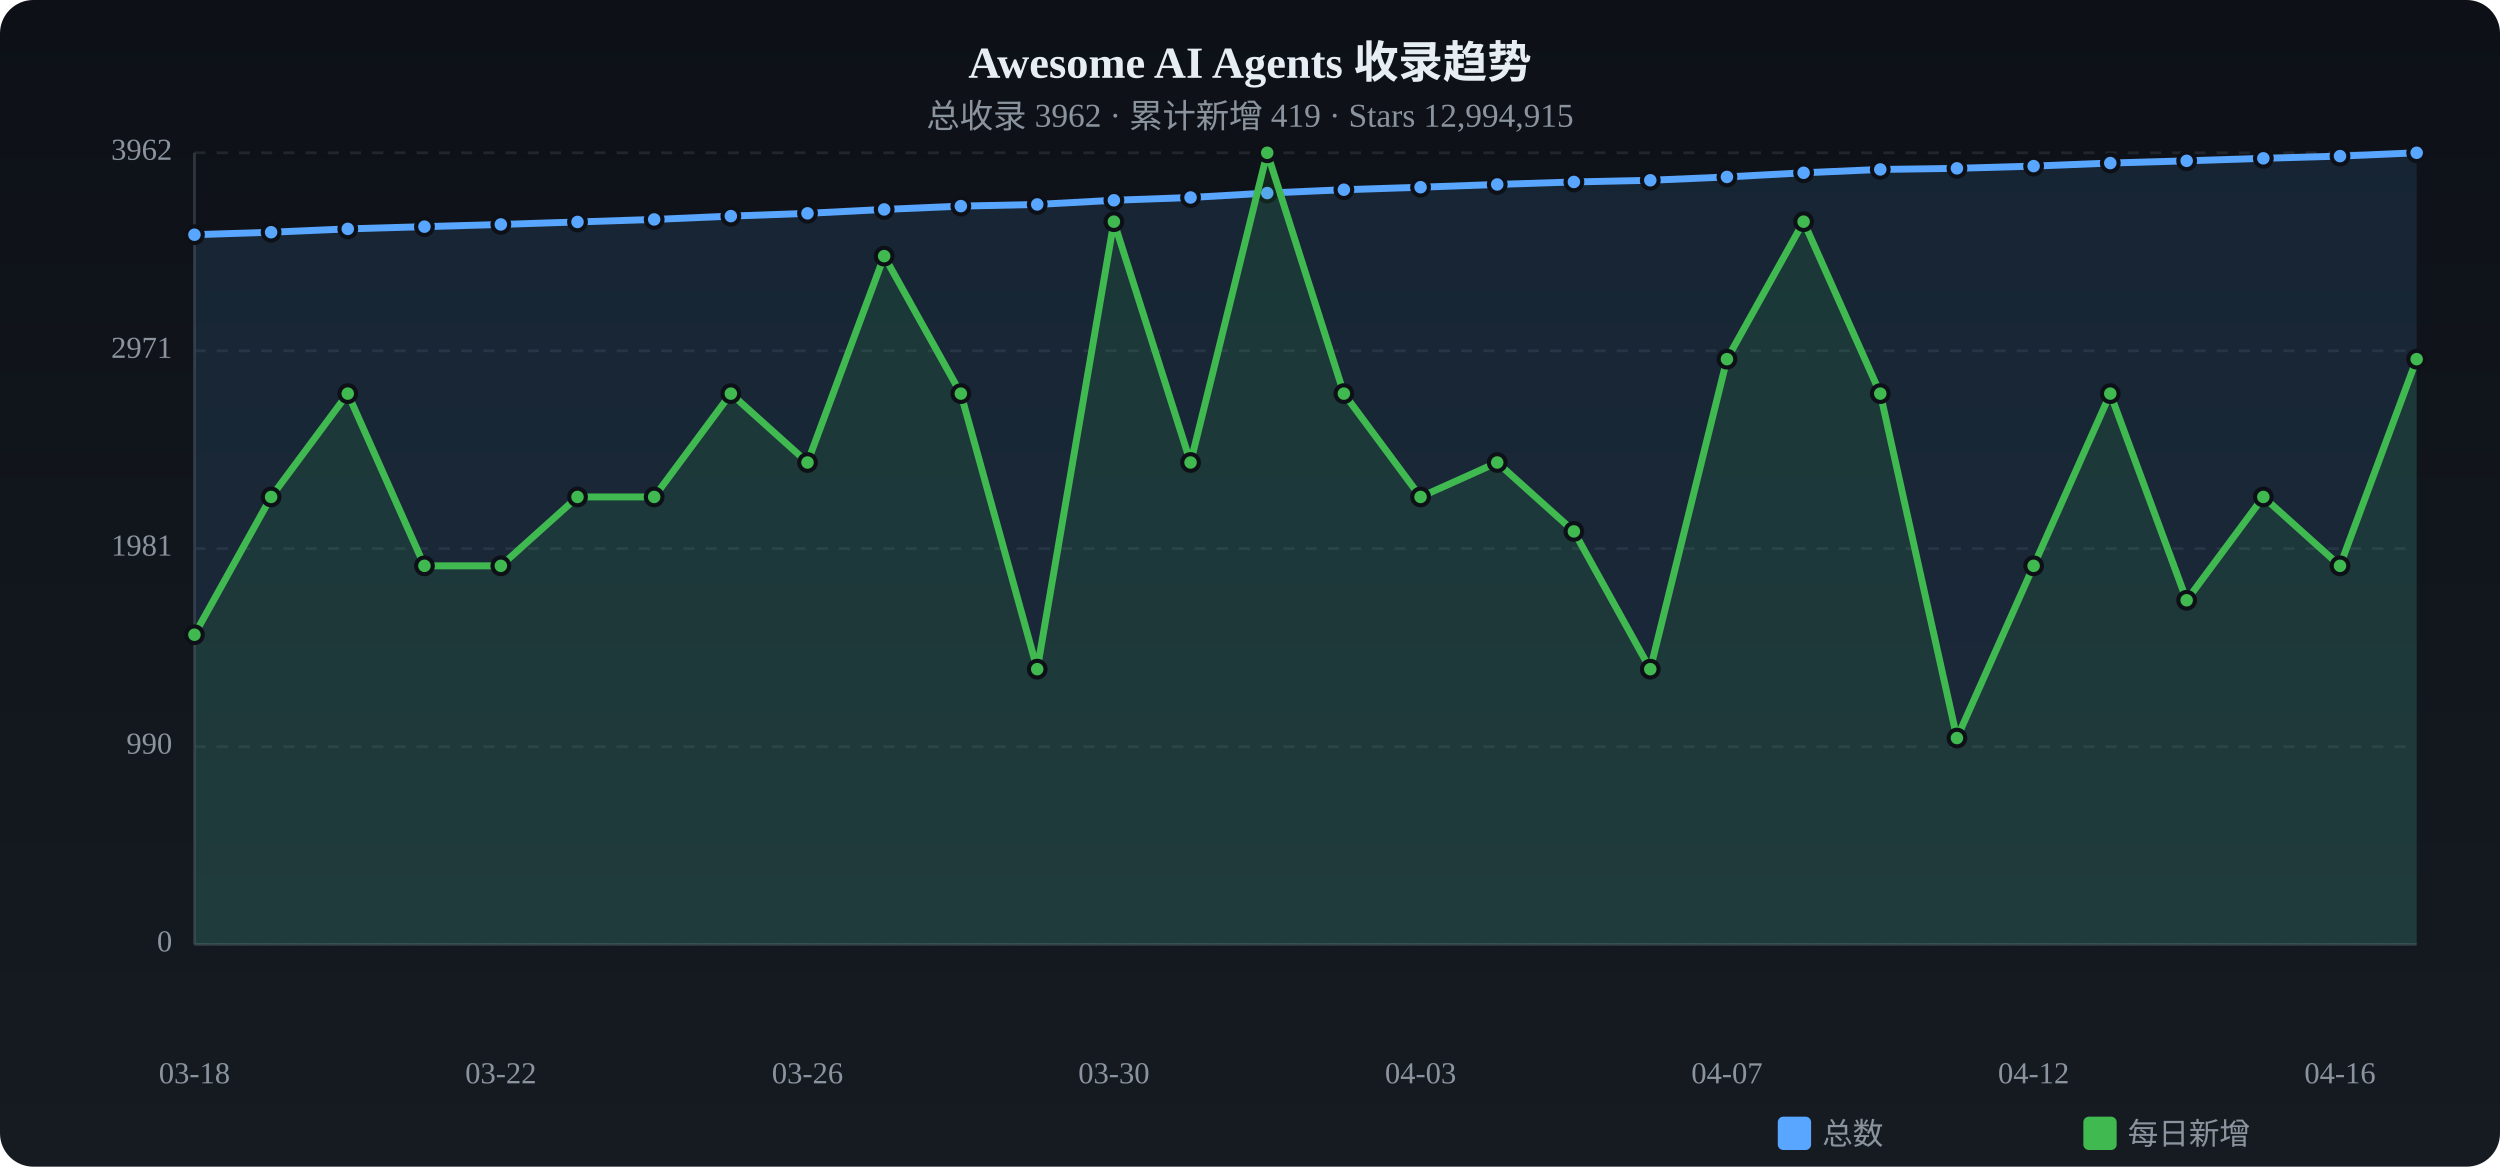
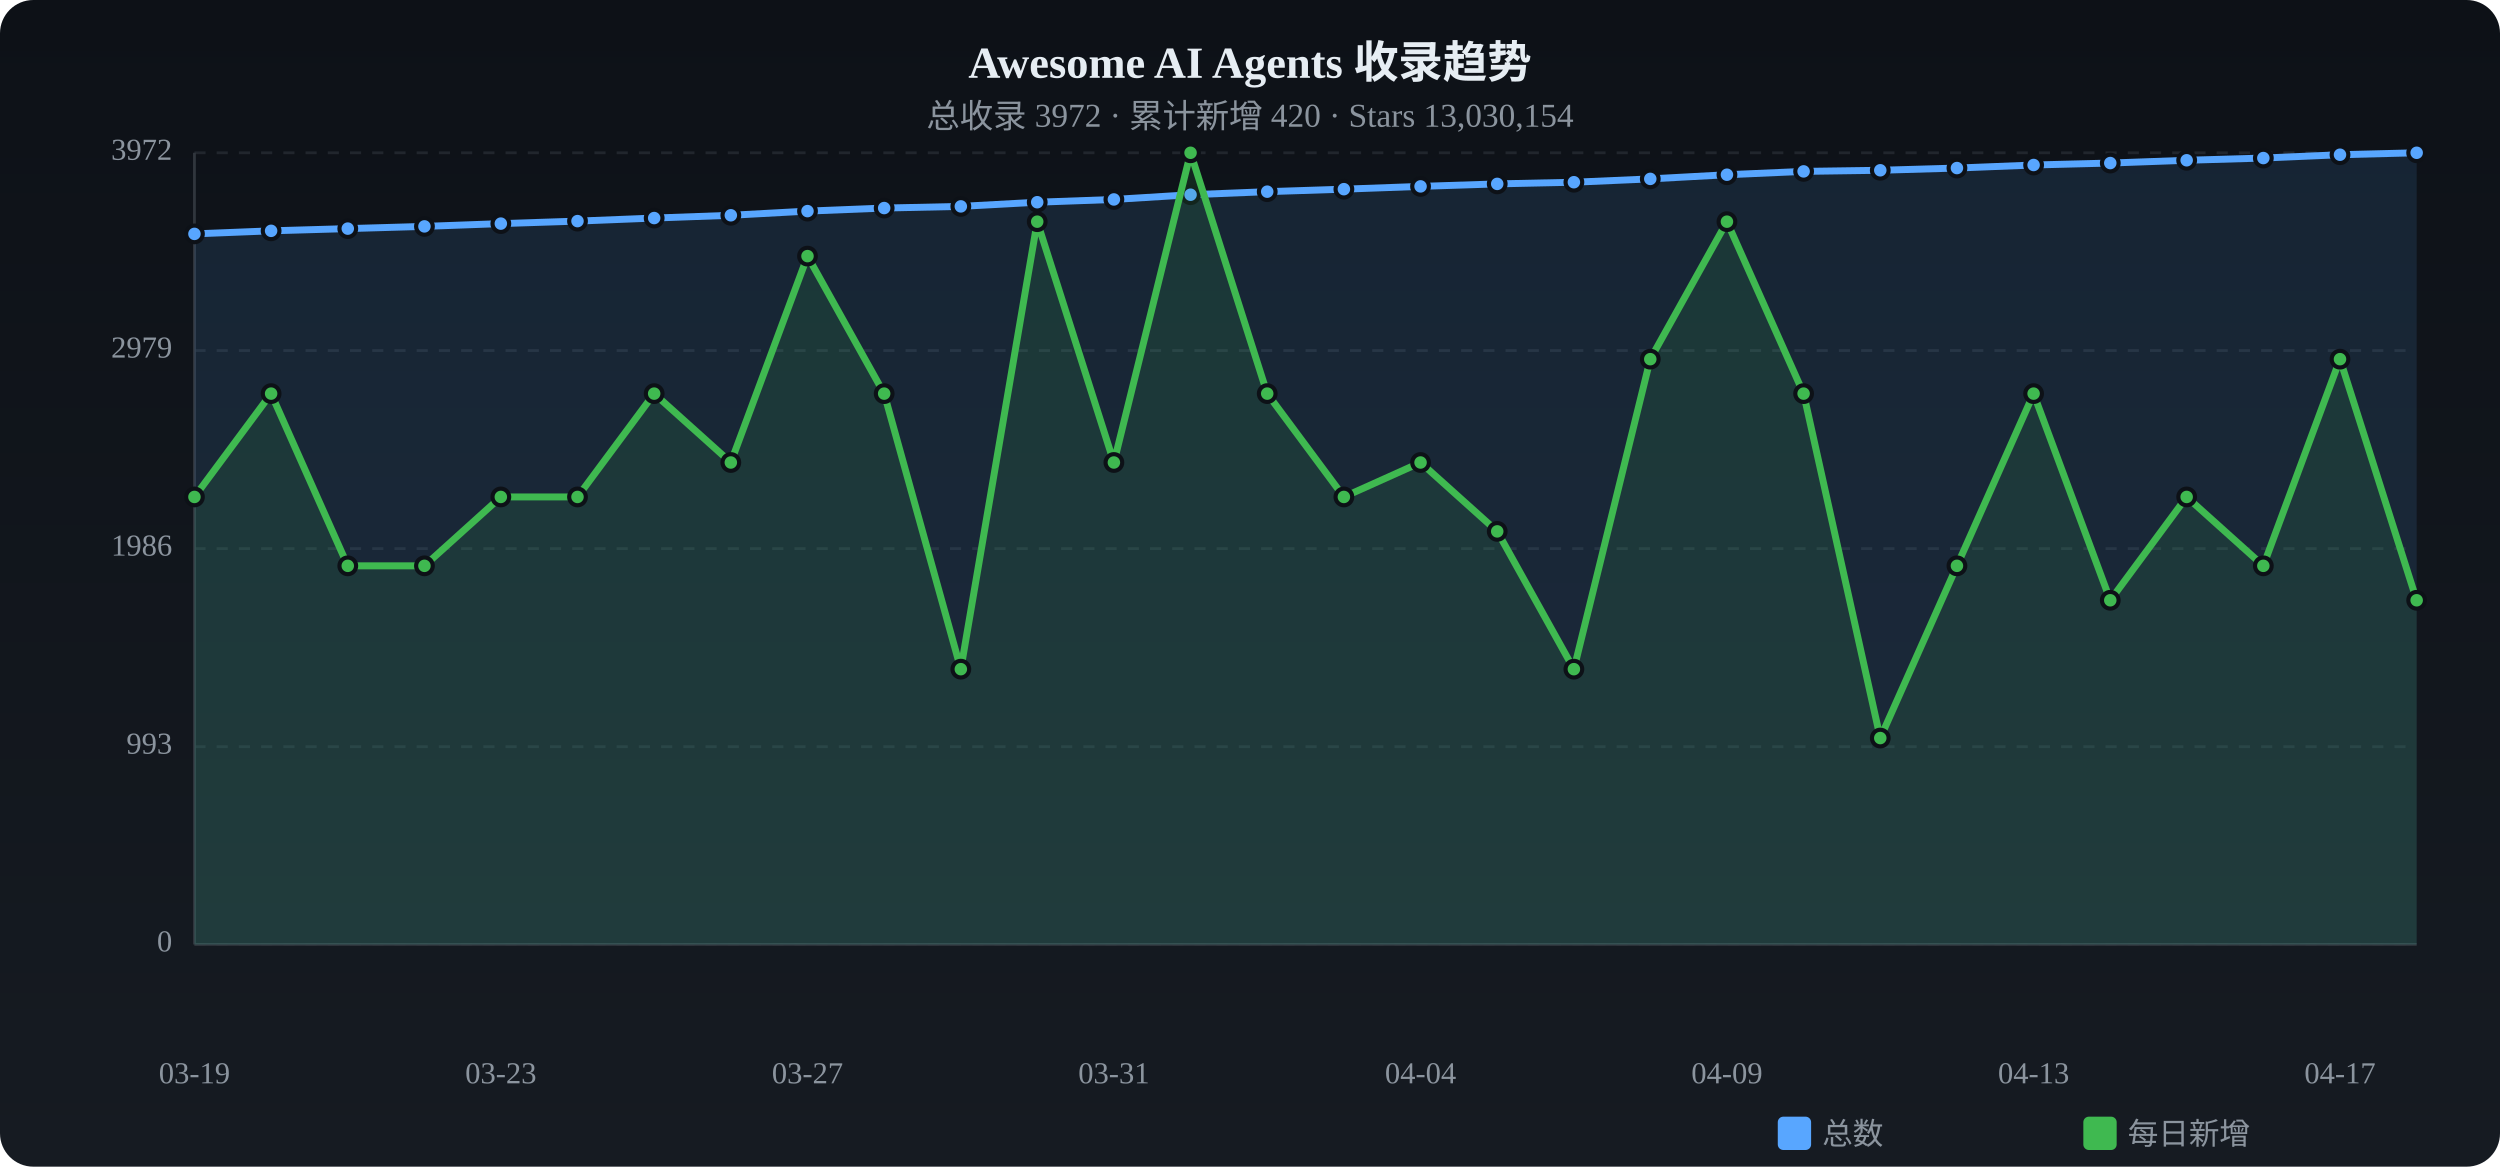
<svg xmlns="http://www.w3.org/2000/svg" viewBox="0 0 900 420" width="900" height="420">
  <defs>
    <linearGradient id="tbg" x1="0%" y1="0%" x2="0%" y2="100%">
      <stop offset="0%" stop-color="#0d1117" />
      <stop offset="100%" stop-color="#161b22" />
    </linearGradient>
  </defs>
  <rect width="900" height="420" rx="12" fill="url(#tbg)" />
  <text x="450.0" y="28" text-anchor="middle" fill="#e6edf3" font-size="16" font-weight="bold">Awesome AI Agents 收录趋势</text>
-   <text x="450.0" y="46" text-anchor="middle" fill="#8b949e" font-size="12">总收录 3962 · 累计新增 419 · Stars 12,994,915</text>
+   <text x="450.0" y="46" text-anchor="middle" fill="#8b949e" font-size="12">总收录 3972 · 累计新增 420 · Stars 13,030,154</text>
  <text x="62" y="340.0" text-anchor="end" fill="#8b949e" font-size="11" dominant-baseline="middle">0</text>
  <line x1="70" y1="340.0" x2="870" y2="340.0" stroke="#21262d" stroke-dasharray="4 4" />
-   <text x="62" y="268.8" text-anchor="end" fill="#8b949e" font-size="11" dominant-baseline="middle">990</text>
+   <text x="62" y="268.8" text-anchor="end" fill="#8b949e" font-size="11" dominant-baseline="middle">993</text>
  <line x1="70" y1="268.8" x2="870" y2="268.8" stroke="#21262d" stroke-dasharray="4 4" />
-   <text x="62" y="197.5" text-anchor="end" fill="#8b949e" font-size="11" dominant-baseline="middle">1981</text>
+   <text x="62" y="197.5" text-anchor="end" fill="#8b949e" font-size="11" dominant-baseline="middle">1986</text>
  <line x1="70" y1="197.5" x2="870" y2="197.5" stroke="#21262d" stroke-dasharray="4 4" />
-   <text x="62" y="126.3" text-anchor="end" fill="#8b949e" font-size="11" dominant-baseline="middle">2971</text>
-   <line x1="70" y1="126.3" x2="870" y2="126.3" stroke="#21262d" stroke-dasharray="4 4" />
-   <text x="62" y="55.0" text-anchor="end" fill="#8b949e" font-size="11" dominant-baseline="middle">3962</text>
+   <text x="62" y="126.2" text-anchor="end" fill="#8b949e" font-size="11" dominant-baseline="middle">2979</text>
+   <line x1="70" y1="126.2" x2="870" y2="126.2" stroke="#21262d" stroke-dasharray="4 4" />
+   <text x="62" y="55.0" text-anchor="end" fill="#8b949e" font-size="11" dominant-baseline="middle">3972</text>
  <line x1="70" y1="55.0" x2="870" y2="55.0" stroke="#21262d" stroke-dasharray="4 4" />
  <line x1="70" y1="55" x2="70" y2="340" stroke="#30363d" />
  <line x1="70" y1="340" x2="870" y2="340" stroke="#30363d" />
-   <path d="M70.0,84.5 L97.6,83.6 L125.2,82.4 L152.8,81.6 L180.3,80.8 L207.9,79.9 L235.5,79.0 L263.1,77.8 L290.7,76.8 L318.3,75.4 L345.9,74.2 L373.4,73.6 L401.0,72.1 L428.6,71.1 L456.2,69.5 L483.8,68.3 L511.4,67.4 L539.0,66.4 L566.6,65.5 L594.1,64.9 L621.7,63.7 L649.3,62.2 L676.9,61.0 L704.5,60.6 L732.1,59.8 L759.7,58.7 L787.2,57.9 L814.8,57.0 L842.4,56.2 L870.0,55.0 L870.0,340 L70.0,340 Z" fill="#58a6ff" opacity="0.12" />
-   <polyline points="70.0,84.5 97.6,83.6 125.2,82.4 152.8,81.6 180.3,80.8 207.9,79.9 235.5,79.0 263.1,77.8 290.7,76.8 318.3,75.4 345.9,74.2 373.4,73.6 401.0,72.1 428.6,71.1 456.2,69.5 483.8,68.3 511.4,67.4 539.0,66.4 566.6,65.5 594.1,64.9 621.7,63.7 649.3,62.2 676.9,61.0 704.5,60.6 732.1,59.8 759.7,58.7 787.2,57.9 814.8,57.0 842.4,56.2 870.0,55.0" fill="none" stroke="#58a6ff" stroke-width="2.5" stroke-linecap="round" stroke-linejoin="round" />
-   <circle cx="70.0" cy="84.5" r="3" fill="#58a6ff" stroke="#0d1117" stroke-width="1.5" />
-   <circle cx="97.6" cy="83.6" r="3" fill="#58a6ff" stroke="#0d1117" stroke-width="1.5" />
-   <circle cx="125.2" cy="82.4" r="3" fill="#58a6ff" stroke="#0d1117" stroke-width="1.5" />
-   <circle cx="152.8" cy="81.6" r="3" fill="#58a6ff" stroke="#0d1117" stroke-width="1.5" />
-   <circle cx="180.3" cy="80.8" r="3" fill="#58a6ff" stroke="#0d1117" stroke-width="1.5" />
-   <circle cx="207.9" cy="79.9" r="3" fill="#58a6ff" stroke="#0d1117" stroke-width="1.5" />
-   <circle cx="235.5" cy="79.0" r="3" fill="#58a6ff" stroke="#0d1117" stroke-width="1.5" />
-   <circle cx="263.1" cy="77.8" r="3" fill="#58a6ff" stroke="#0d1117" stroke-width="1.5" />
-   <circle cx="290.7" cy="76.8" r="3" fill="#58a6ff" stroke="#0d1117" stroke-width="1.5" />
-   <circle cx="318.3" cy="75.4" r="3" fill="#58a6ff" stroke="#0d1117" stroke-width="1.5" />
-   <circle cx="345.9" cy="74.2" r="3" fill="#58a6ff" stroke="#0d1117" stroke-width="1.5" />
-   <circle cx="373.4" cy="73.6" r="3" fill="#58a6ff" stroke="#0d1117" stroke-width="1.5" />
-   <circle cx="401.0" cy="72.1" r="3" fill="#58a6ff" stroke="#0d1117" stroke-width="1.5" />
-   <circle cx="428.6" cy="71.1" r="3" fill="#58a6ff" stroke="#0d1117" stroke-width="1.5" />
-   <circle cx="456.2" cy="69.5" r="3" fill="#58a6ff" stroke="#0d1117" stroke-width="1.5" />
-   <circle cx="483.8" cy="68.3" r="3" fill="#58a6ff" stroke="#0d1117" stroke-width="1.5" />
-   <circle cx="511.4" cy="67.4" r="3" fill="#58a6ff" stroke="#0d1117" stroke-width="1.5" />
-   <circle cx="539.0" cy="66.4" r="3" fill="#58a6ff" stroke="#0d1117" stroke-width="1.5" />
-   <circle cx="566.6" cy="65.5" r="3" fill="#58a6ff" stroke="#0d1117" stroke-width="1.5" />
-   <circle cx="594.1" cy="64.9" r="3" fill="#58a6ff" stroke="#0d1117" stroke-width="1.5" />
-   <circle cx="621.7" cy="63.7" r="3" fill="#58a6ff" stroke="#0d1117" stroke-width="1.5" />
-   <circle cx="649.3" cy="62.2" r="3" fill="#58a6ff" stroke="#0d1117" stroke-width="1.5" />
-   <circle cx="676.9" cy="61.0" r="3" fill="#58a6ff" stroke="#0d1117" stroke-width="1.5" />
-   <circle cx="704.5" cy="60.6" r="3" fill="#58a6ff" stroke="#0d1117" stroke-width="1.5" />
-   <circle cx="732.1" cy="59.8" r="3" fill="#58a6ff" stroke="#0d1117" stroke-width="1.5" />
+   <path d="M70.0,84.2 L97.6,83.1 L125.2,82.3 L152.8,81.5 L180.3,80.5 L207.9,79.6 L235.5,78.5 L263.1,77.5 L290.7,76.0 L318.3,74.9 L345.9,74.3 L373.4,72.8 L401.0,71.8 L428.6,70.1 L456.2,69.0 L483.8,68.1 L511.4,67.1 L539.0,66.2 L566.6,65.6 L594.1,64.4 L621.7,62.9 L649.3,61.7 L676.9,61.3 L704.5,60.5 L732.1,59.4 L759.7,58.7 L787.2,57.7 L814.8,56.9 L842.4,55.7 L870.0,55.0 L870.0,340 L70.0,340 Z" fill="#58a6ff" opacity="0.12" />
+   <polyline points="70.0,84.2 97.6,83.1 125.2,82.3 152.8,81.5 180.3,80.5 207.9,79.6 235.5,78.5 263.1,77.5 290.7,76.0 318.3,74.9 345.9,74.3 373.4,72.8 401.0,71.8 428.6,70.1 456.2,69.0 483.8,68.1 511.4,67.1 539.0,66.2 566.6,65.6 594.1,64.4 621.7,62.9 649.3,61.7 676.9,61.3 704.5,60.5 732.1,59.4 759.7,58.7 787.2,57.7 814.8,56.9 842.4,55.7 870.0,55.0" fill="none" stroke="#58a6ff" stroke-width="2.5" stroke-linecap="round" stroke-linejoin="round" />
+   <circle cx="70.0" cy="84.2" r="3" fill="#58a6ff" stroke="#0d1117" stroke-width="1.5" />
+   <circle cx="97.6" cy="83.1" r="3" fill="#58a6ff" stroke="#0d1117" stroke-width="1.5" />
+   <circle cx="125.2" cy="82.3" r="3" fill="#58a6ff" stroke="#0d1117" stroke-width="1.5" />
+   <circle cx="152.8" cy="81.5" r="3" fill="#58a6ff" stroke="#0d1117" stroke-width="1.5" />
+   <circle cx="180.3" cy="80.5" r="3" fill="#58a6ff" stroke="#0d1117" stroke-width="1.5" />
+   <circle cx="207.9" cy="79.6" r="3" fill="#58a6ff" stroke="#0d1117" stroke-width="1.5" />
+   <circle cx="235.5" cy="78.5" r="3" fill="#58a6ff" stroke="#0d1117" stroke-width="1.5" />
+   <circle cx="263.1" cy="77.5" r="3" fill="#58a6ff" stroke="#0d1117" stroke-width="1.5" />
+   <circle cx="290.7" cy="76.0" r="3" fill="#58a6ff" stroke="#0d1117" stroke-width="1.5" />
+   <circle cx="318.3" cy="74.9" r="3" fill="#58a6ff" stroke="#0d1117" stroke-width="1.5" />
+   <circle cx="345.9" cy="74.3" r="3" fill="#58a6ff" stroke="#0d1117" stroke-width="1.5" />
+   <circle cx="373.4" cy="72.8" r="3" fill="#58a6ff" stroke="#0d1117" stroke-width="1.5" />
+   <circle cx="401.0" cy="71.8" r="3" fill="#58a6ff" stroke="#0d1117" stroke-width="1.5" />
+   <circle cx="428.6" cy="70.1" r="3" fill="#58a6ff" stroke="#0d1117" stroke-width="1.5" />
+   <circle cx="456.2" cy="69.0" r="3" fill="#58a6ff" stroke="#0d1117" stroke-width="1.5" />
+   <circle cx="483.8" cy="68.1" r="3" fill="#58a6ff" stroke="#0d1117" stroke-width="1.5" />
+   <circle cx="511.4" cy="67.1" r="3" fill="#58a6ff" stroke="#0d1117" stroke-width="1.5" />
+   <circle cx="539.0" cy="66.2" r="3" fill="#58a6ff" stroke="#0d1117" stroke-width="1.5" />
+   <circle cx="566.6" cy="65.6" r="3" fill="#58a6ff" stroke="#0d1117" stroke-width="1.5" />
+   <circle cx="594.1" cy="64.4" r="3" fill="#58a6ff" stroke="#0d1117" stroke-width="1.5" />
+   <circle cx="621.7" cy="62.9" r="3" fill="#58a6ff" stroke="#0d1117" stroke-width="1.5" />
+   <circle cx="649.3" cy="61.7" r="3" fill="#58a6ff" stroke="#0d1117" stroke-width="1.5" />
+   <circle cx="676.9" cy="61.3" r="3" fill="#58a6ff" stroke="#0d1117" stroke-width="1.5" />
+   <circle cx="704.5" cy="60.5" r="3" fill="#58a6ff" stroke="#0d1117" stroke-width="1.5" />
+   <circle cx="732.1" cy="59.4" r="3" fill="#58a6ff" stroke="#0d1117" stroke-width="1.5" />
  <circle cx="759.7" cy="58.7" r="3" fill="#58a6ff" stroke="#0d1117" stroke-width="1.5" />
-   <circle cx="787.2" cy="57.9" r="3" fill="#58a6ff" stroke="#0d1117" stroke-width="1.5" />
-   <circle cx="814.8" cy="57.0" r="3" fill="#58a6ff" stroke="#0d1117" stroke-width="1.5" />
-   <circle cx="842.4" cy="56.2" r="3" fill="#58a6ff" stroke="#0d1117" stroke-width="1.5" />
+   <circle cx="787.2" cy="57.7" r="3" fill="#58a6ff" stroke="#0d1117" stroke-width="1.5" />
+   <circle cx="814.8" cy="56.9" r="3" fill="#58a6ff" stroke="#0d1117" stroke-width="1.5" />
+   <circle cx="842.4" cy="55.7" r="3" fill="#58a6ff" stroke="#0d1117" stroke-width="1.5" />
  <circle cx="870.0" cy="55.0" r="3" fill="#58a6ff" stroke="#0d1117" stroke-width="1.5" />
-   <path d="M70.0,228.5 L97.6,178.9 L125.2,141.7 L152.8,203.7 L180.3,203.7 L207.9,178.9 L235.5,178.9 L263.1,141.7 L290.7,166.5 L318.3,92.2 L345.9,141.7 L373.4,240.9 L401.0,79.8 L428.6,166.5 L456.2,55.0 L483.8,141.7 L511.4,178.9 L539.0,166.5 L566.6,191.3 L594.1,240.9 L621.7,129.3 L649.3,79.8 L676.9,141.7 L704.5,265.7 L732.1,203.7 L759.7,141.7 L787.2,216.1 L814.8,178.9 L842.4,203.7 L870.0,129.3 L870.0,340 L70.0,340 Z" fill="#3fb950" opacity="0.12" />
-   <polyline points="70.0,228.5 97.6,178.9 125.2,141.7 152.8,203.7 180.3,203.7 207.9,178.9 235.5,178.9 263.1,141.7 290.7,166.5 318.3,92.2 345.9,141.7 373.4,240.9 401.0,79.8 428.6,166.5 456.2,55.0 483.8,141.7 511.4,178.9 539.0,166.5 566.6,191.3 594.1,240.9 621.7,129.3 649.3,79.8 676.9,141.7 704.5,265.7 732.1,203.7 759.7,141.7 787.2,216.1 814.8,178.9 842.4,203.7 870.0,129.3" fill="none" stroke="#3fb950" stroke-width="2.5" stroke-linecap="round" stroke-linejoin="round" />
-   <circle cx="70.0" cy="228.5" r="3" fill="#3fb950" stroke="#0d1117" stroke-width="1.5" />
-   <circle cx="97.6" cy="178.9" r="3" fill="#3fb950" stroke="#0d1117" stroke-width="1.5" />
-   <circle cx="125.2" cy="141.7" r="3" fill="#3fb950" stroke="#0d1117" stroke-width="1.5" />
+   <path d="M70.0,178.9 L97.6,141.7 L125.2,203.7 L152.8,203.7 L180.3,178.9 L207.9,178.9 L235.5,141.7 L263.1,166.5 L290.7,92.2 L318.3,141.7 L345.9,240.9 L373.4,79.8 L401.0,166.5 L428.6,55.0 L456.2,141.7 L483.8,178.9 L511.4,166.5 L539.0,191.3 L566.6,240.9 L594.1,129.3 L621.7,79.8 L649.3,141.7 L676.9,265.7 L704.5,203.7 L732.1,141.7 L759.7,216.1 L787.2,178.9 L814.8,203.7 L842.4,129.3 L870.0,216.1 L870.0,340 L70.0,340 Z" fill="#3fb950" opacity="0.12" />
+   <polyline points="70.0,178.9 97.6,141.7 125.2,203.7 152.8,203.7 180.3,178.9 207.9,178.9 235.5,141.7 263.1,166.5 290.7,92.2 318.3,141.7 345.9,240.9 373.4,79.8 401.0,166.5 428.6,55.0 456.2,141.7 483.8,178.9 511.4,166.5 539.0,191.3 566.6,240.9 594.1,129.3 621.7,79.8 649.3,141.7 676.9,265.7 704.5,203.7 732.1,141.7 759.7,216.1 787.2,178.9 814.8,203.7 842.4,129.3 870.0,216.1" fill="none" stroke="#3fb950" stroke-width="2.5" stroke-linecap="round" stroke-linejoin="round" />
+   <circle cx="70.0" cy="178.9" r="3" fill="#3fb950" stroke="#0d1117" stroke-width="1.5" />
+   <circle cx="97.6" cy="141.7" r="3" fill="#3fb950" stroke="#0d1117" stroke-width="1.5" />
+   <circle cx="125.2" cy="203.7" r="3" fill="#3fb950" stroke="#0d1117" stroke-width="1.5" />
  <circle cx="152.8" cy="203.7" r="3" fill="#3fb950" stroke="#0d1117" stroke-width="1.5" />
-   <circle cx="180.3" cy="203.7" r="3" fill="#3fb950" stroke="#0d1117" stroke-width="1.5" />
+   <circle cx="180.3" cy="178.9" r="3" fill="#3fb950" stroke="#0d1117" stroke-width="1.5" />
  <circle cx="207.9" cy="178.9" r="3" fill="#3fb950" stroke="#0d1117" stroke-width="1.5" />
-   <circle cx="235.5" cy="178.9" r="3" fill="#3fb950" stroke="#0d1117" stroke-width="1.5" />
-   <circle cx="263.1" cy="141.7" r="3" fill="#3fb950" stroke="#0d1117" stroke-width="1.5" />
-   <circle cx="290.7" cy="166.5" r="3" fill="#3fb950" stroke="#0d1117" stroke-width="1.5" />
-   <circle cx="318.3" cy="92.2" r="3" fill="#3fb950" stroke="#0d1117" stroke-width="1.5" />
-   <circle cx="345.9" cy="141.7" r="3" fill="#3fb950" stroke="#0d1117" stroke-width="1.5" />
-   <circle cx="373.4" cy="240.9" r="3" fill="#3fb950" stroke="#0d1117" stroke-width="1.5" />
-   <circle cx="401.0" cy="79.8" r="3" fill="#3fb950" stroke="#0d1117" stroke-width="1.5" />
-   <circle cx="428.6" cy="166.5" r="3" fill="#3fb950" stroke="#0d1117" stroke-width="1.5" />
-   <circle cx="456.2" cy="55.0" r="3" fill="#3fb950" stroke="#0d1117" stroke-width="1.5" />
-   <circle cx="483.8" cy="141.7" r="3" fill="#3fb950" stroke="#0d1117" stroke-width="1.5" />
-   <circle cx="511.4" cy="178.9" r="3" fill="#3fb950" stroke="#0d1117" stroke-width="1.5" />
-   <circle cx="539.0" cy="166.5" r="3" fill="#3fb950" stroke="#0d1117" stroke-width="1.5" />
-   <circle cx="566.6" cy="191.3" r="3" fill="#3fb950" stroke="#0d1117" stroke-width="1.5" />
-   <circle cx="594.1" cy="240.9" r="3" fill="#3fb950" stroke="#0d1117" stroke-width="1.5" />
-   <circle cx="621.7" cy="129.3" r="3" fill="#3fb950" stroke="#0d1117" stroke-width="1.5" />
-   <circle cx="649.3" cy="79.8" r="3" fill="#3fb950" stroke="#0d1117" stroke-width="1.5" />
-   <circle cx="676.9" cy="141.7" r="3" fill="#3fb950" stroke="#0d1117" stroke-width="1.5" />
-   <circle cx="704.5" cy="265.7" r="3" fill="#3fb950" stroke="#0d1117" stroke-width="1.5" />
-   <circle cx="732.1" cy="203.7" r="3" fill="#3fb950" stroke="#0d1117" stroke-width="1.5" />
-   <circle cx="759.7" cy="141.7" r="3" fill="#3fb950" stroke="#0d1117" stroke-width="1.5" />
-   <circle cx="787.2" cy="216.1" r="3" fill="#3fb950" stroke="#0d1117" stroke-width="1.5" />
-   <circle cx="814.8" cy="178.9" r="3" fill="#3fb950" stroke="#0d1117" stroke-width="1.5" />
-   <circle cx="842.4" cy="203.7" r="3" fill="#3fb950" stroke="#0d1117" stroke-width="1.5" />
-   <circle cx="870.0" cy="129.3" r="3" fill="#3fb950" stroke="#0d1117" stroke-width="1.5" />
-   <text x="70.0" y="390" text-anchor="middle" fill="#8b949e" font-size="11">03-18</text>
-   <text x="180.3" y="390" text-anchor="middle" fill="#8b949e" font-size="11">03-22</text>
-   <text x="290.7" y="390" text-anchor="middle" fill="#8b949e" font-size="11">03-26</text>
-   <text x="401.0" y="390" text-anchor="middle" fill="#8b949e" font-size="11">03-30</text>
-   <text x="511.4" y="390" text-anchor="middle" fill="#8b949e" font-size="11">04-03</text>
-   <text x="621.7" y="390" text-anchor="middle" fill="#8b949e" font-size="11">04-07</text>
-   <text x="732.1" y="390" text-anchor="middle" fill="#8b949e" font-size="11">04-12</text>
-   <text x="842.4" y="390" text-anchor="middle" fill="#8b949e" font-size="11">04-16</text>
+   <circle cx="235.5" cy="141.7" r="3" fill="#3fb950" stroke="#0d1117" stroke-width="1.5" />
+   <circle cx="263.1" cy="166.5" r="3" fill="#3fb950" stroke="#0d1117" stroke-width="1.5" />
+   <circle cx="290.7" cy="92.2" r="3" fill="#3fb950" stroke="#0d1117" stroke-width="1.5" />
+   <circle cx="318.3" cy="141.7" r="3" fill="#3fb950" stroke="#0d1117" stroke-width="1.5" />
+   <circle cx="345.9" cy="240.9" r="3" fill="#3fb950" stroke="#0d1117" stroke-width="1.5" />
+   <circle cx="373.4" cy="79.8" r="3" fill="#3fb950" stroke="#0d1117" stroke-width="1.5" />
+   <circle cx="401.0" cy="166.5" r="3" fill="#3fb950" stroke="#0d1117" stroke-width="1.5" />
+   <circle cx="428.6" cy="55.0" r="3" fill="#3fb950" stroke="#0d1117" stroke-width="1.5" />
+   <circle cx="456.2" cy="141.7" r="3" fill="#3fb950" stroke="#0d1117" stroke-width="1.5" />
+   <circle cx="483.8" cy="178.9" r="3" fill="#3fb950" stroke="#0d1117" stroke-width="1.5" />
+   <circle cx="511.4" cy="166.5" r="3" fill="#3fb950" stroke="#0d1117" stroke-width="1.5" />
+   <circle cx="539.0" cy="191.3" r="3" fill="#3fb950" stroke="#0d1117" stroke-width="1.5" />
+   <circle cx="566.6" cy="240.9" r="3" fill="#3fb950" stroke="#0d1117" stroke-width="1.5" />
+   <circle cx="594.1" cy="129.3" r="3" fill="#3fb950" stroke="#0d1117" stroke-width="1.5" />
+   <circle cx="621.7" cy="79.8" r="3" fill="#3fb950" stroke="#0d1117" stroke-width="1.5" />
+   <circle cx="649.3" cy="141.7" r="3" fill="#3fb950" stroke="#0d1117" stroke-width="1.5" />
+   <circle cx="676.9" cy="265.7" r="3" fill="#3fb950" stroke="#0d1117" stroke-width="1.5" />
+   <circle cx="704.5" cy="203.7" r="3" fill="#3fb950" stroke="#0d1117" stroke-width="1.5" />
+   <circle cx="732.1" cy="141.7" r="3" fill="#3fb950" stroke="#0d1117" stroke-width="1.5" />
+   <circle cx="759.7" cy="216.1" r="3" fill="#3fb950" stroke="#0d1117" stroke-width="1.5" />
+   <circle cx="787.2" cy="178.9" r="3" fill="#3fb950" stroke="#0d1117" stroke-width="1.5" />
+   <circle cx="814.8" cy="203.7" r="3" fill="#3fb950" stroke="#0d1117" stroke-width="1.5" />
+   <circle cx="842.4" cy="129.3" r="3" fill="#3fb950" stroke="#0d1117" stroke-width="1.5" />
+   <circle cx="870.0" cy="216.1" r="3" fill="#3fb950" stroke="#0d1117" stroke-width="1.5" />
+   <text x="70.0" y="390" text-anchor="middle" fill="#8b949e" font-size="11">03-19</text>
+   <text x="180.3" y="390" text-anchor="middle" fill="#8b949e" font-size="11">03-23</text>
+   <text x="290.7" y="390" text-anchor="middle" fill="#8b949e" font-size="11">03-27</text>
+   <text x="401.0" y="390" text-anchor="middle" fill="#8b949e" font-size="11">03-31</text>
+   <text x="511.4" y="390" text-anchor="middle" fill="#8b949e" font-size="11">04-04</text>
+   <text x="621.7" y="390" text-anchor="middle" fill="#8b949e" font-size="11">04-09</text>
+   <text x="732.1" y="390" text-anchor="middle" fill="#8b949e" font-size="11">04-13</text>
+   <text x="842.4" y="390" text-anchor="middle" fill="#8b949e" font-size="11">04-17</text>
  <rect x="640" y="402" width="12" height="12" rx="2" fill="#58a6ff" />
  <text x="656" y="412" fill="#8b949e" font-size="11">总数</text>
  <rect x="750" y="402" width="12" height="12" rx="2" fill="#3fb950" />
  <text x="766" y="412" fill="#8b949e" font-size="11">每日新增</text>
</svg>
